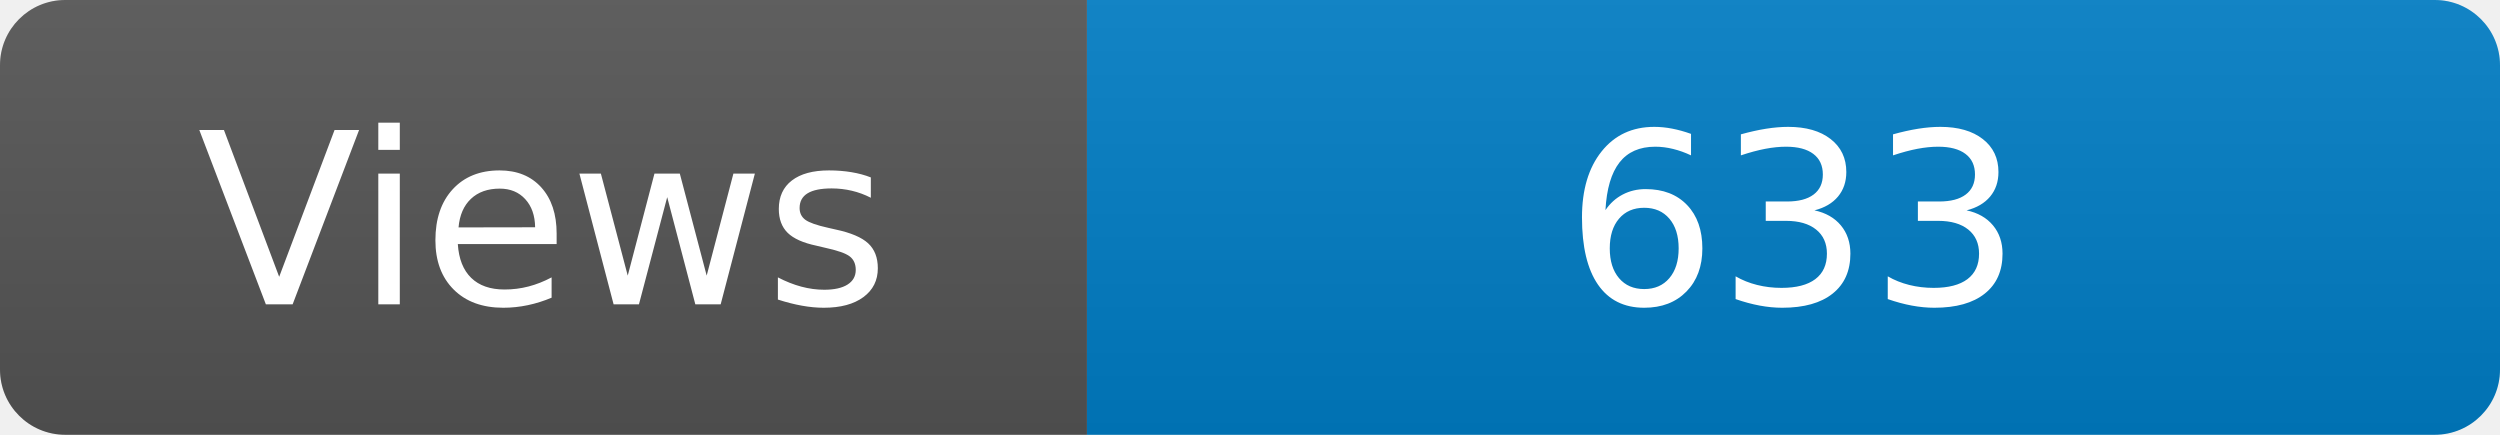
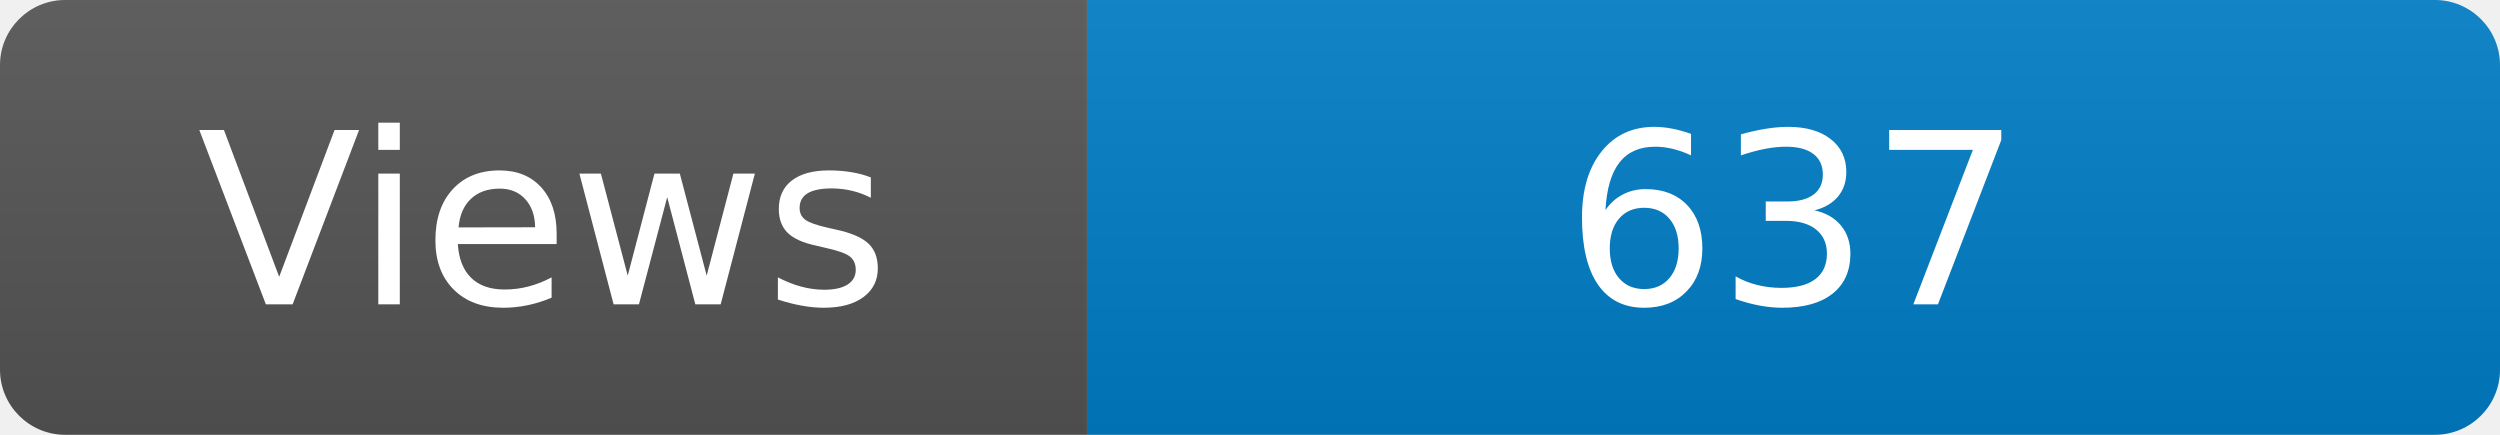
<svg xmlns="http://www.w3.org/2000/svg" width="115" height="20" role="img" aria-label="Maintained?: yes">
  <linearGradient id="s" x2="0" y2="100%">
    <stop offset="0" stop-color="#bbb" stop-opacity=".1" />
    <stop offset="1" stop-opacity=".1" />
  </linearGradient>
  <clipPath id="r">
    <rect width="115" height="20" rx="3" fill="#fff" />
  </clipPath>
  <g clip-path="url(#r)">
    <rect width="50" height="20" fill="#555" />
    <rect x="50" width="160" height="20" fill="#007ec6" />
    <rect width="115" height="20" fill="url(#s)" />
  </g>
  <g fill="#fff" text-anchor="middle" font-family="Verdana,Geneva,DejaVu Sans,sans-serif" font-size="110">
    <text x="250" y="140" transform="scale(.1)" fill="#fff">Views</text>
-     <text x="825" y="140" transform="scale(.1)" fill="#fff">633</text>
+     <text x="825" y="140" transform="scale(.1)" fill="#fff">637</text>
  </g>
</svg>
